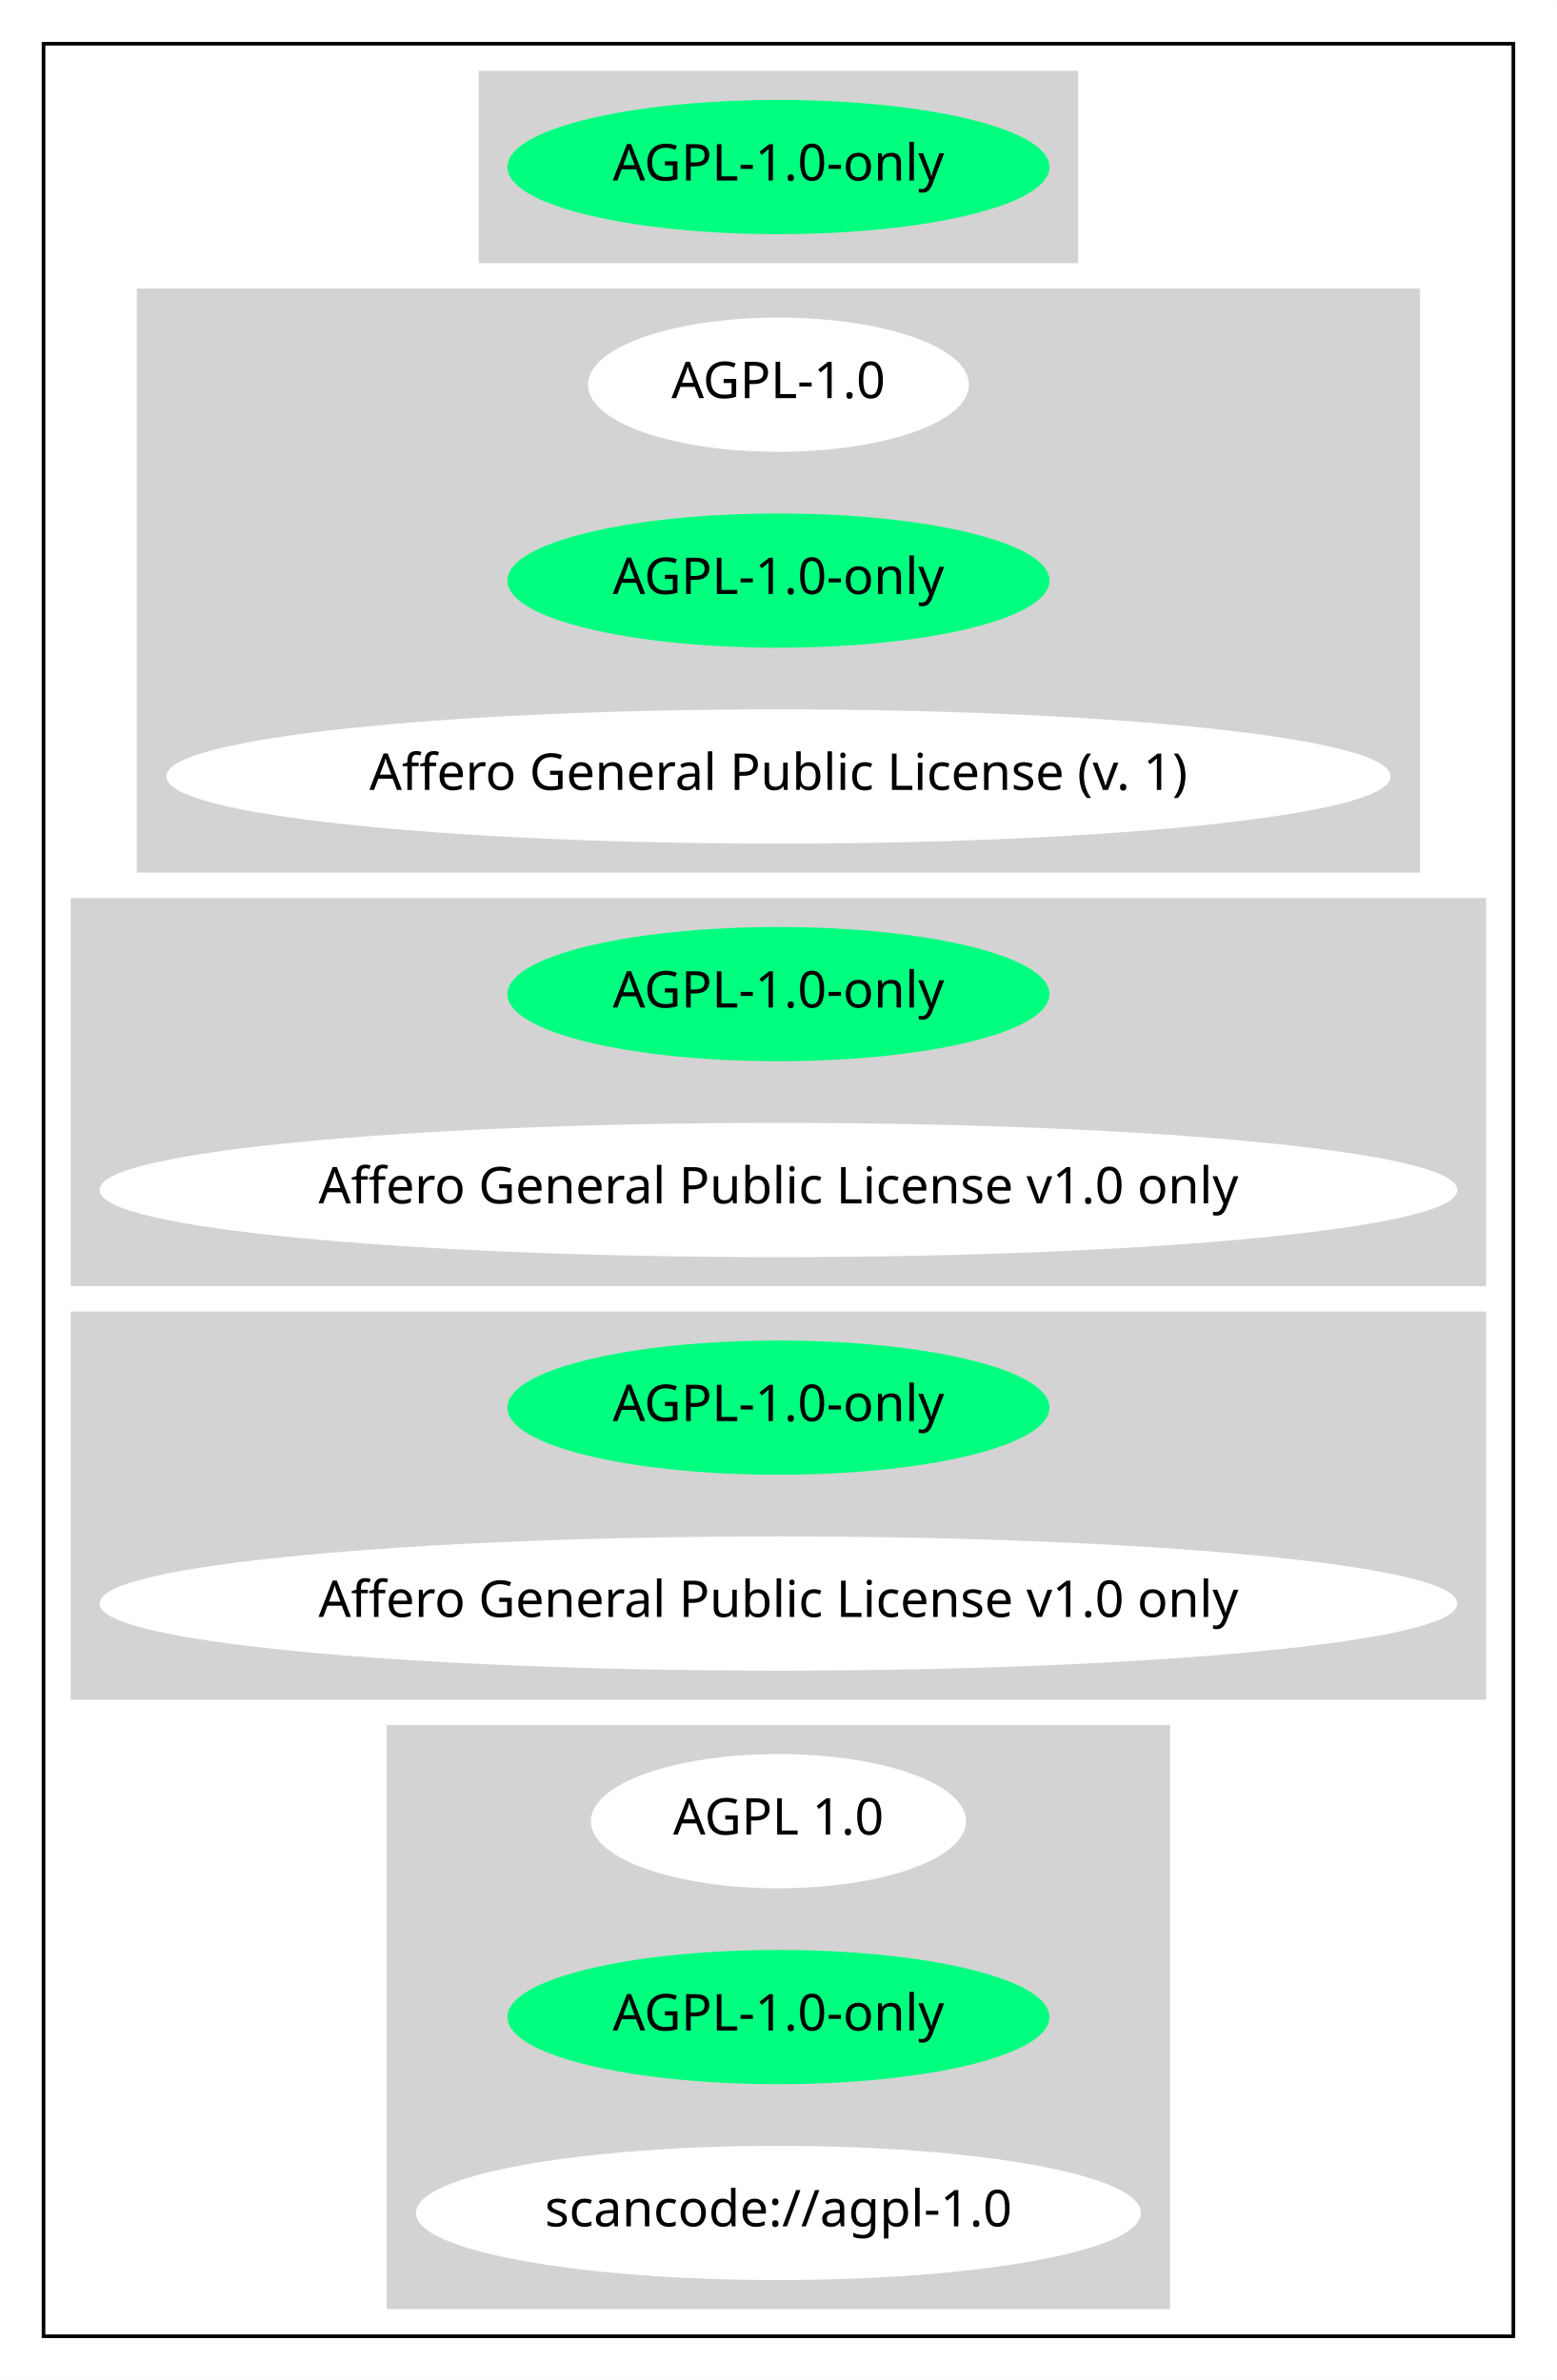
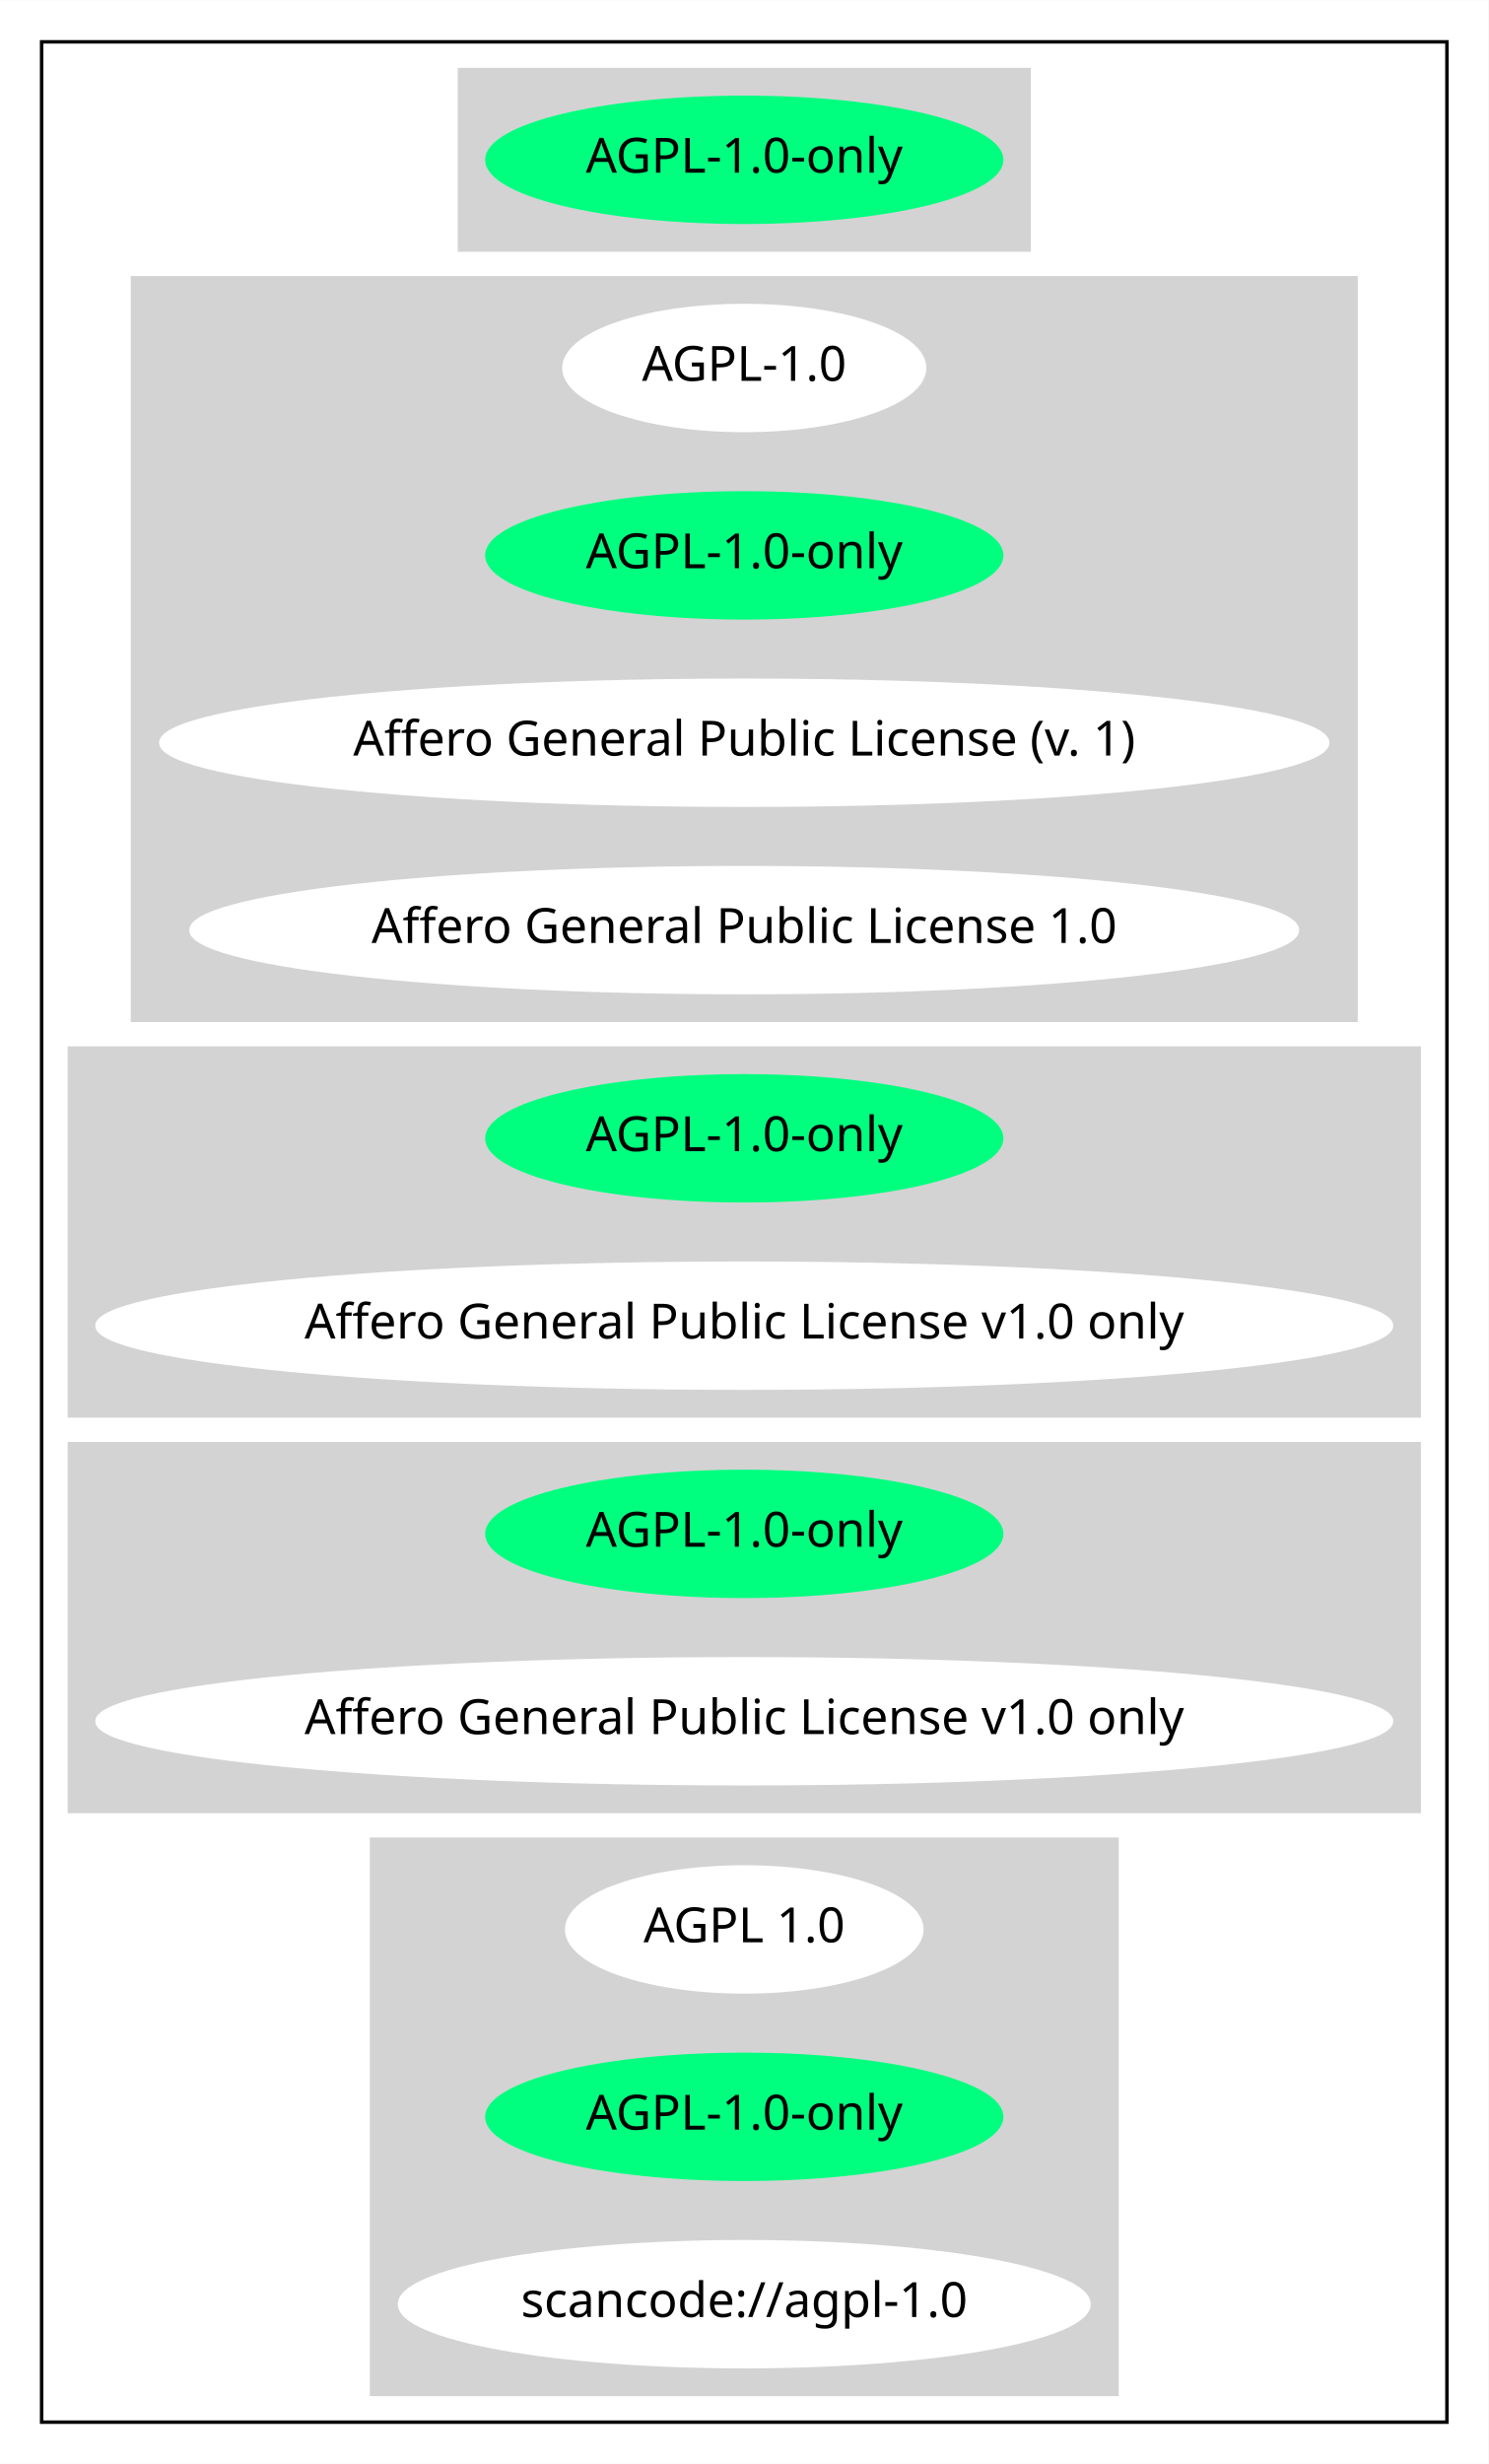
- <svg xmlns="http://www.w3.org/2000/svg" width="429pt" height="656pt" viewBox="0.00 0.00 429.07 656.00">
-   <g id="graph0" class="graph" transform="scale(1 1) rotate(0) translate(4 652)">
-     <polygon fill="white" stroke="transparent" points="-4,4 -4,-652 425.07,-652 425.07,4 -4,4" />
+ <svg xmlns="http://www.w3.org/2000/svg" width="429pt" height="710pt" viewBox="0.00 0.00 429.07 710.00">
+   <g id="graph0" class="graph" transform="scale(1 1) rotate(0) translate(4 706)">
+     <polygon fill="white" stroke="transparent" points="-4,4 -4,-706 425.07,-706 425.07,4 -4,4" />
    <g id="clust1" class="cluster">
-       <polygon fill="none" stroke="black" points="8,-8 8,-640 413.07,-640 413.07,-8 8,-8" />
+       <polygon fill="none" stroke="black" points="8,-8 8,-694 413.07,-694 413.07,-8 8,-8" />
    </g>
    <g id="clust2" class="cluster">
-       <polygon fill="lightgray" stroke="lightgray" points="128.44,-580 128.44,-632 292.63,-632 292.63,-580 128.44,-580" />
+       <polygon fill="lightgray" stroke="lightgray" points="128.44,-634 128.44,-686 292.63,-686 292.63,-634 128.44,-634" />
    </g>
    <g id="clust3" class="cluster">
-       <polygon fill="lightgray" stroke="lightgray" points="34.2,-412 34.2,-572 386.87,-572 386.87,-412 34.2,-412" />
+       <polygon fill="lightgray" stroke="lightgray" points="34.2,-412 34.2,-626 386.87,-626 386.87,-412 34.2,-412" />
    </g>
    <g id="clust4" class="cluster">
      <polygon fill="lightgray" stroke="lightgray" points="16,-298 16,-404 405.07,-404 405.07,-298 16,-298" />
    </g>
    <g id="clust5" class="cluster">
      <polygon fill="lightgray" stroke="lightgray" points="16,-184 16,-290 405.07,-290 405.07,-184 16,-184" />
    </g>
    <g id="clust6" class="cluster">
      <polygon fill="lightgray" stroke="lightgray" points="103.09,-16 103.09,-176 317.97,-176 317.97,-16 103.09,-16" />
    </g>
    <g id="node1" class="node">
-       <ellipse fill="springgreen" stroke="springgreen" cx="210.53" cy="-606" rx="74.19" ry="18" />
-       <text text-anchor="middle" x="210.53" y="-602.3" font-family="Times-Roman" font-size="14.00">AGPL-1.0-only</text>
+       <ellipse fill="springgreen" stroke="springgreen" cx="210.53" cy="-660" rx="74.19" ry="18" />
+       <text text-anchor="middle" x="210.53" y="-656.3" font-family="Times-Roman" font-size="14.00">AGPL-1.0-only</text>
    </g>
    <g id="node2" class="node">
-       <ellipse fill="white" stroke="white" cx="210.53" cy="-546" rx="51.99" ry="18" />
-       <text text-anchor="middle" x="210.53" y="-542.3" font-family="Times-Roman" font-size="14.00">AGPL-1.0</text>
+       <ellipse fill="white" stroke="white" cx="210.53" cy="-600" rx="51.99" ry="18" />
+       <text text-anchor="middle" x="210.53" y="-596.3" font-family="Times-Roman" font-size="14.00">AGPL-1.0</text>
    </g>
    <g id="node3" class="node">
-       <ellipse fill="springgreen" stroke="springgreen" cx="210.53" cy="-492" rx="74.19" ry="18" />
-       <text text-anchor="middle" x="210.53" y="-488.3" font-family="Times-Roman" font-size="14.00">AGPL-1.0-only</text>
+       <ellipse fill="springgreen" stroke="springgreen" cx="210.53" cy="-546" rx="74.19" ry="18" />
+       <text text-anchor="middle" x="210.53" y="-542.3" font-family="Times-Roman" font-size="14.00">AGPL-1.0-only</text>
    </g>
    <g id="node4" class="node">
-       <ellipse fill="white" stroke="white" cx="210.53" cy="-438" rx="168.17" ry="18" />
-       <text text-anchor="middle" x="210.53" y="-434.3" font-family="Times-Roman" font-size="14.00">Affero General Public License (v. 1)</text>
+       <ellipse fill="white" stroke="white" cx="210.53" cy="-492" rx="168.17" ry="18" />
+       <text text-anchor="middle" x="210.53" y="-488.3" font-family="Times-Roman" font-size="14.00">Affero General Public License (v. 1)</text>
    </g>
    <g id="node5" class="node">
+       <ellipse fill="white" stroke="white" cx="210.53" cy="-438" rx="159.47" ry="18" />
+       <text text-anchor="middle" x="210.53" y="-434.3" font-family="Times-Roman" font-size="14.00">Affero General Public License 1.0</text>
+     </g>
+     <g id="node6" class="node">
      <ellipse fill="springgreen" stroke="springgreen" cx="210.53" cy="-378" rx="74.19" ry="18" />
      <text text-anchor="middle" x="210.53" y="-374.3" font-family="Times-Roman" font-size="14.00">AGPL-1.0-only</text>
    </g>
-     <g id="node6" class="node">
+     <g id="node7" class="node">
      <ellipse fill="white" stroke="white" cx="210.53" cy="-324" rx="186.57" ry="18" />
      <text text-anchor="middle" x="210.53" y="-320.3" font-family="Times-Roman" font-size="14.00">Affero General Public License v1.0 only</text>
    </g>
-     <g id="node7" class="node">
+     <g id="node8" class="node">
      <ellipse fill="springgreen" stroke="springgreen" cx="210.53" cy="-264" rx="74.19" ry="18" />
      <text text-anchor="middle" x="210.53" y="-260.3" font-family="Times-Roman" font-size="14.00">AGPL-1.0-only</text>
    </g>
-     <g id="node8" class="node">
+     <g id="node9" class="node">
      <ellipse fill="white" stroke="white" cx="210.53" cy="-210" rx="186.57" ry="18" />
      <text text-anchor="middle" x="210.53" y="-206.3" font-family="Times-Roman" font-size="14.00">Affero General Public License v1.0 only</text>
    </g>
-     <g id="node9" class="node">
+     <g id="node10" class="node">
      <ellipse fill="white" stroke="white" cx="210.53" cy="-150" rx="51.19" ry="18" />
      <text text-anchor="middle" x="210.53" y="-146.3" font-family="Times-Roman" font-size="14.00">AGPL 1.0</text>
    </g>
-     <g id="node10" class="node">
+     <g id="node11" class="node">
      <ellipse fill="springgreen" stroke="springgreen" cx="210.53" cy="-96" rx="74.19" ry="18" />
      <text text-anchor="middle" x="210.53" y="-92.3" font-family="Times-Roman" font-size="14.00">AGPL-1.0-only</text>
    </g>
-     <g id="node11" class="node">
+     <g id="node12" class="node">
      <ellipse fill="white" stroke="white" cx="210.53" cy="-42" rx="99.38" ry="18" />
      <text text-anchor="middle" x="210.53" y="-38.3" font-family="Times-Roman" font-size="14.00">scancode://agpl-1.0</text>
    </g>
  </g>
</svg>
